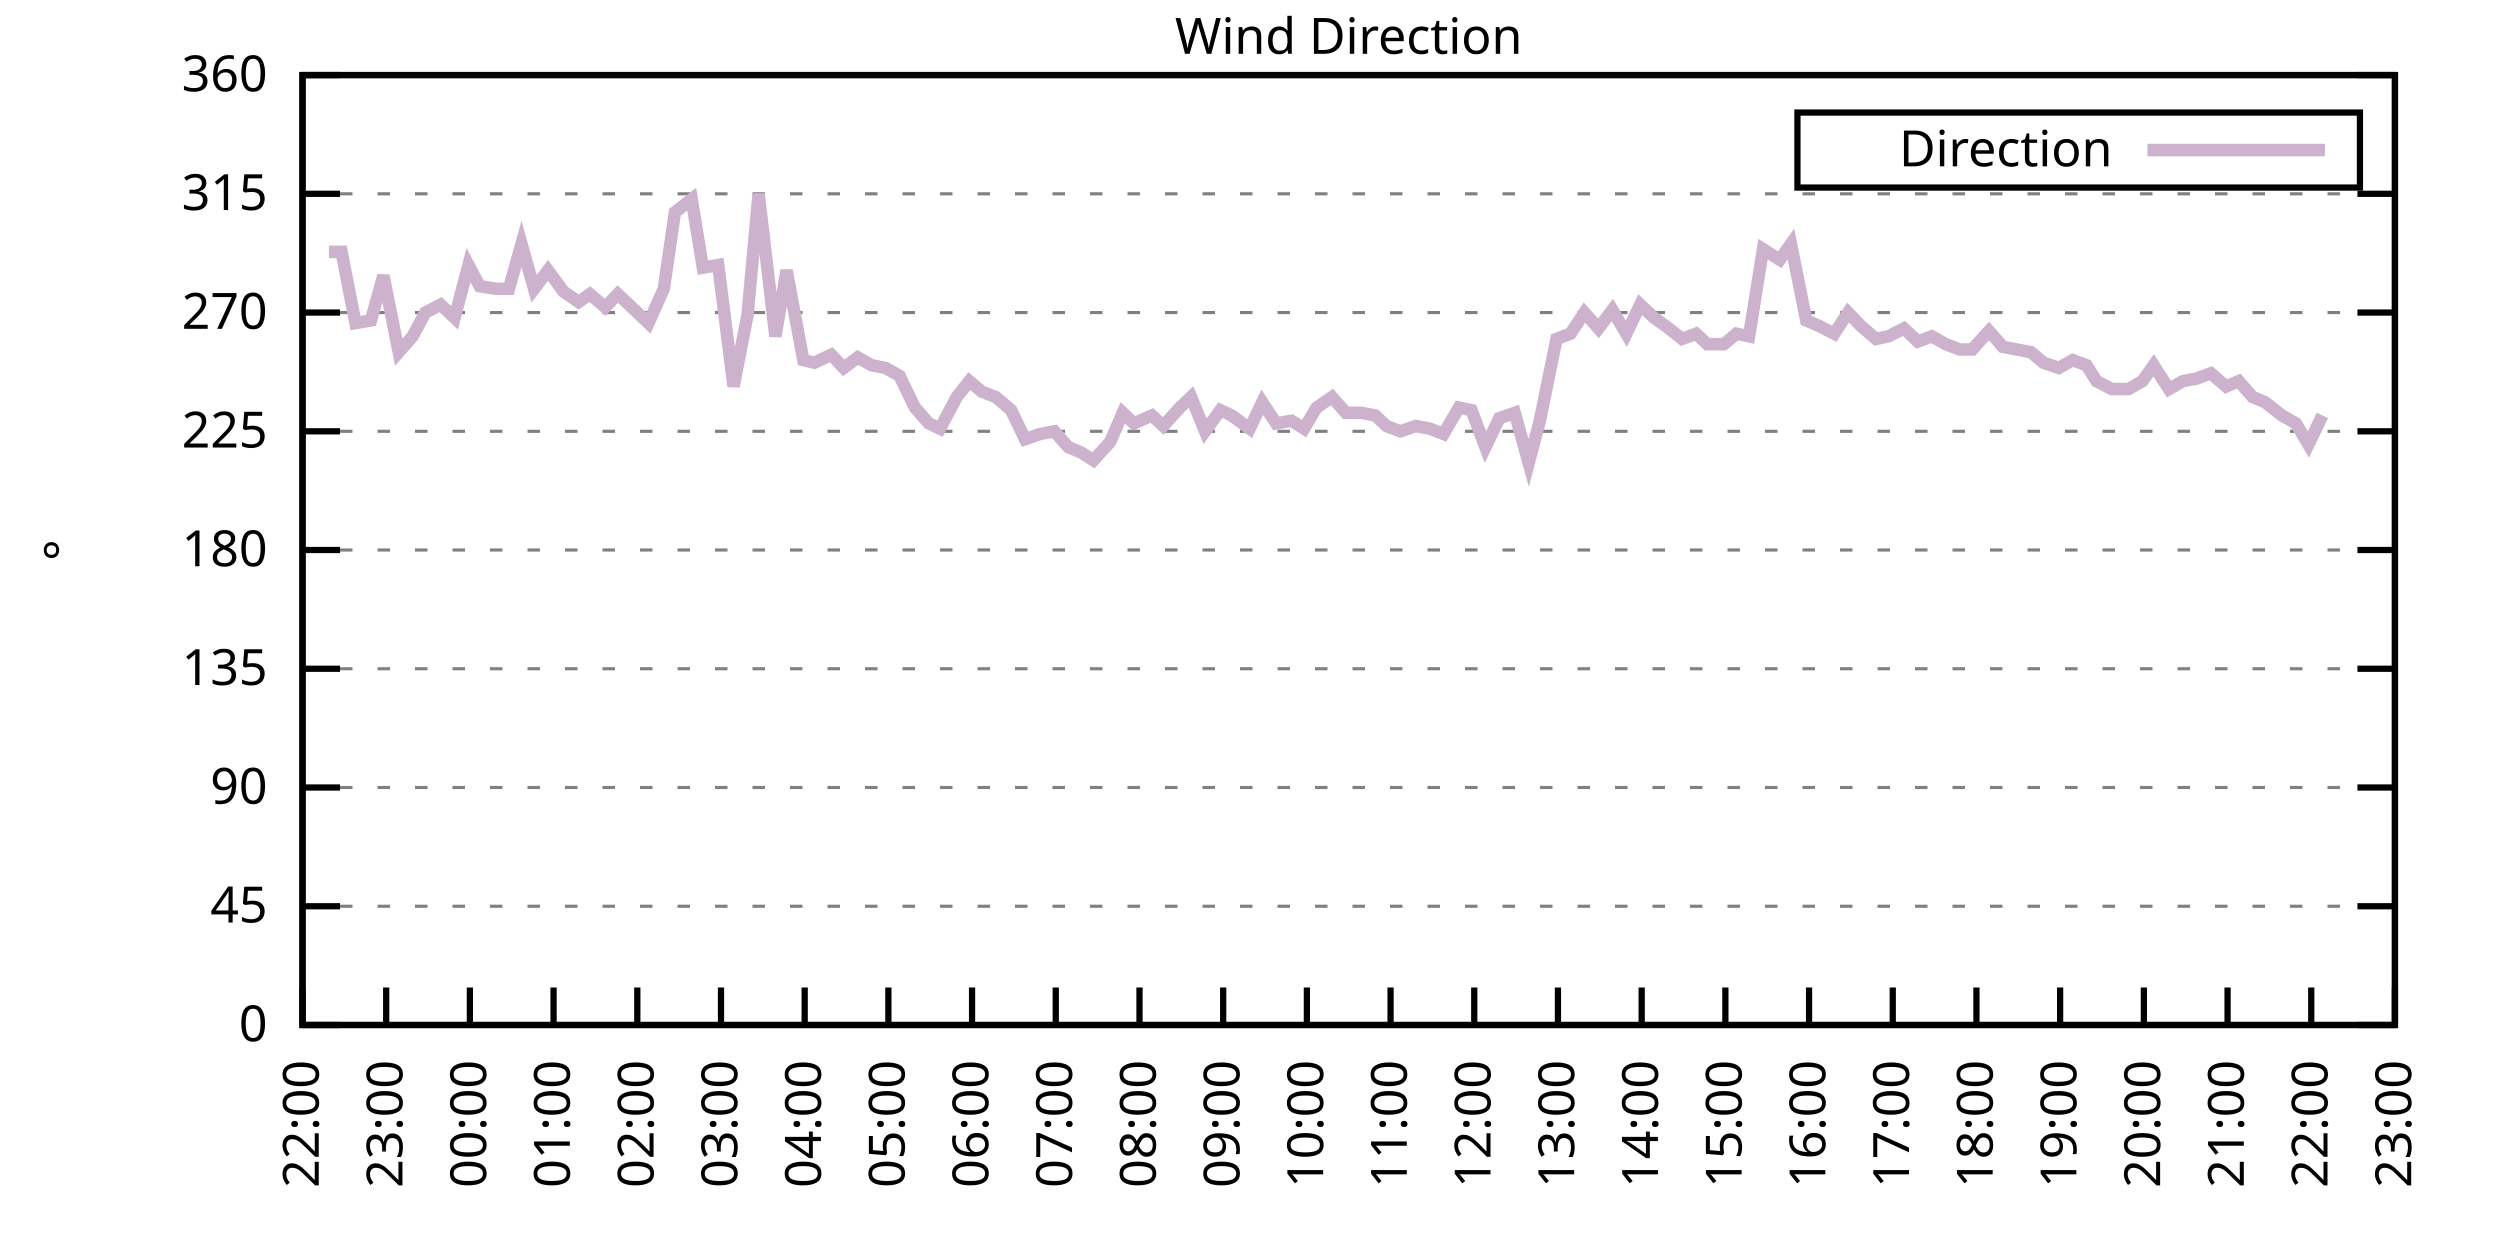
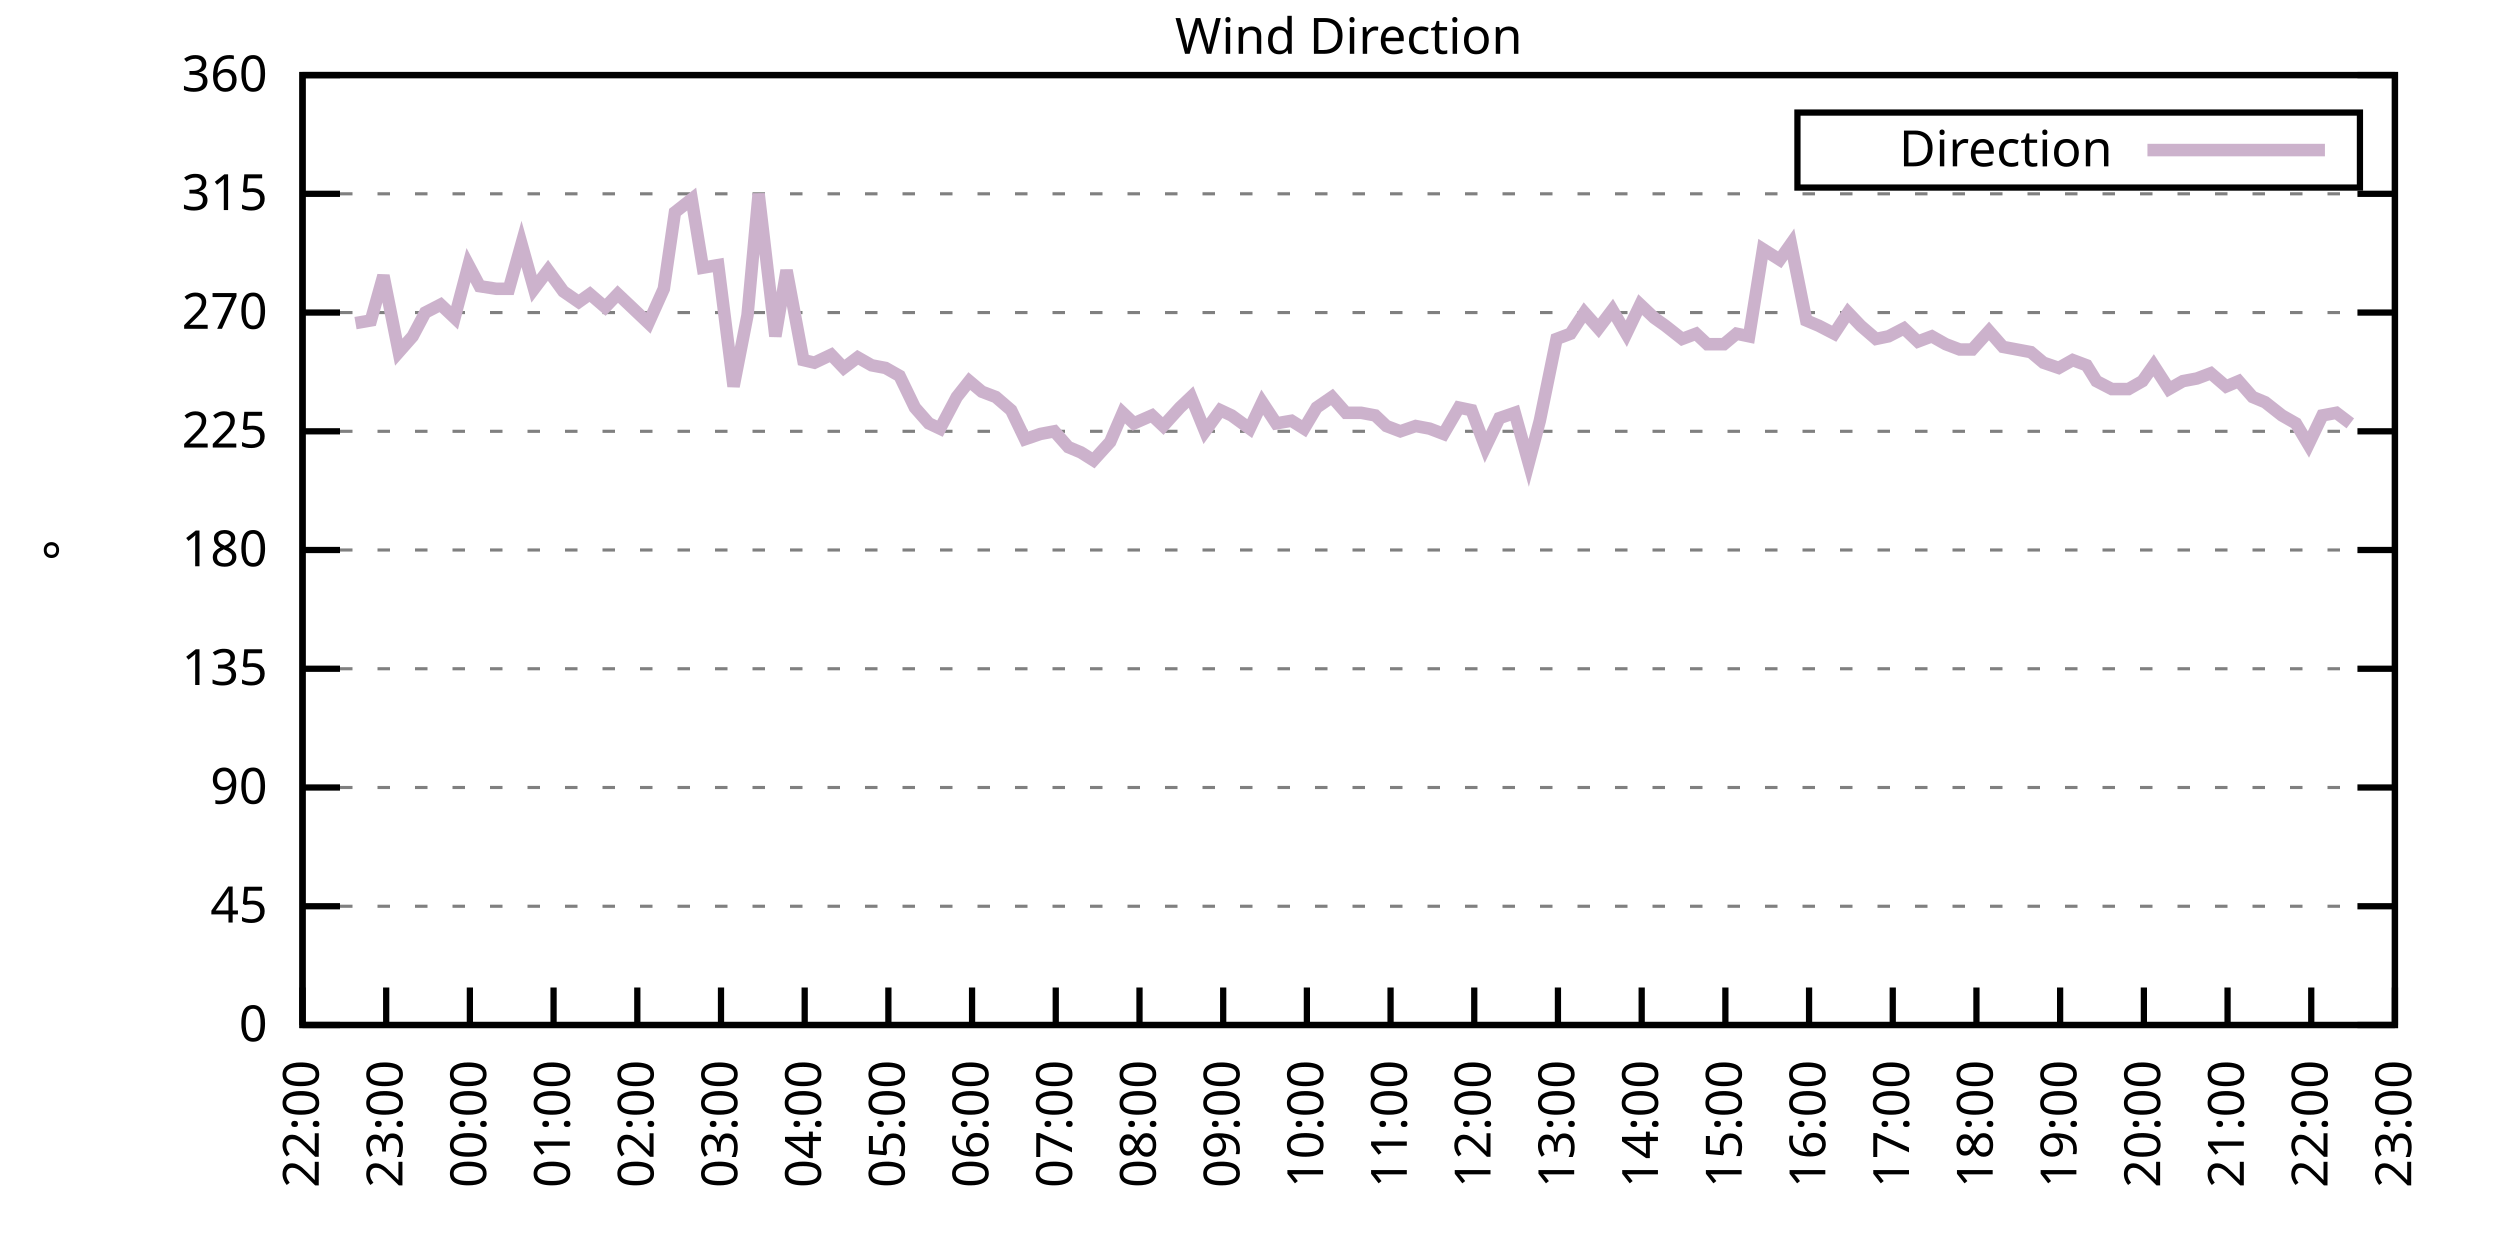
<svg xmlns="http://www.w3.org/2000/svg" xmlns:xlink="http://www.w3.org/1999/xlink" width="400" height="200" viewBox="0 0 400 200">
  <g id="gnuplot_canvas">
    <rect x="0" y="0" width="400" height="200" fill="none" />
    <defs>
      <circle id="gpDot" r="0.5" stroke-width="0.5" stroke="currentColor" />
      <path id="gpPt0" stroke-width="0.333" stroke="currentColor" d="M-1,0 h2 M0,-1 v2" />
      <path id="gpPt1" stroke-width="0.333" stroke="currentColor" d="M-1,-1 L1,1 M1,-1 L-1,1" />
      <path id="gpPt2" stroke-width="0.333" stroke="currentColor" d="M-1,0 L1,0 M0,-1 L0,1 M-1,-1 L1,1 M-1,1 L1,-1" />
      <rect id="gpPt3" stroke-width="0.333" stroke="currentColor" x="-1" y="-1" width="2" height="2" />
      <rect id="gpPt4" stroke-width="0.333" stroke="currentColor" fill="currentColor" x="-1" y="-1" width="2" height="2" />
      <circle id="gpPt5" stroke-width="0.333" stroke="currentColor" cx="0" cy="0" r="1" />
      <use xlink:href="#gpPt5" id="gpPt6" fill="currentColor" stroke="none" />
      <path id="gpPt7" stroke-width="0.333" stroke="currentColor" d="M0,-1.33 L-1.33,0.67 L1.33,0.67 z" />
      <use xlink:href="#gpPt7" id="gpPt8" fill="currentColor" stroke="none" />
      <use xlink:href="#gpPt7" id="gpPt9" stroke="currentColor" transform="rotate(180)" />
      <use xlink:href="#gpPt9" id="gpPt10" fill="currentColor" stroke="none" />
      <use xlink:href="#gpPt3" id="gpPt11" stroke="currentColor" transform="rotate(45)" />
      <use xlink:href="#gpPt11" id="gpPt12" fill="currentColor" stroke="none" />
      <path id="gpPt13" stroke-width="0.333" stroke="currentColor" d="M0,1.330 L1.265,0.411 L0.782,-1.067 L-0.782,-1.076 L-1.265,0.411 z" />
      <use xlink:href="#gpPt13" id="gpPt14" fill="currentColor" stroke="none" />
      <filter id="textbox" filterUnits="objectBoundingBox" x="0" y="0" height="1" width="1">
        <feFlood flood-color="white" flood-opacity="1" result="bgnd" />
        <feComposite in="SourceGraphic" in2="bgnd" operator="atop" />
      </filter>
      <filter id="greybox" filterUnits="objectBoundingBox" x="0" y="0" height="1" width="1">
        <feFlood flood-color="lightgrey" flood-opacity="1" result="grey" />
        <feComposite in="SourceGraphic" in2="grey" operator="atop" />
      </filter>
    </defs>
    <g fill="none" color="white" stroke="currentColor" stroke-width="1.00" stroke-linecap="butt" stroke-linejoin="miter">
</g>
    <g fill="none" color="black" stroke="currentColor" stroke-width="1.00" stroke-linecap="butt" stroke-linejoin="miter">
      <g stroke="none" shape-rendering="crispEdges">
        <polygon fill="rgb(255, 255, 255)" points="48.40,164.00 383.18,164.00 383.18,12.02 48.40,12.02 " />
      </g>
    </g>
    <g fill="none" color="black" stroke="currentColor" stroke-width="1.00" stroke-linecap="butt" stroke-linejoin="miter">
</g>
    <g fill="none" color="black" stroke="black" stroke-width="0.50" stroke-linecap="butt" stroke-linejoin="miter">
</g>
    <g fill="none" color="gray" stroke="currentColor" stroke-width="0.50" stroke-linecap="butt" stroke-linejoin="miter">
      <path stroke="gray" stroke-dasharray="2,4" class="gridline" d="M48.40,164.00 L383.19,164.00  " />
    </g>
    <g fill="none" color="gray" stroke="gray" stroke-width="1.00" stroke-linecap="butt" stroke-linejoin="miter">
</g>
    <g fill="none" color="black" stroke="currentColor" stroke-width="1.00" stroke-linecap="butt" stroke-linejoin="miter">
      <path stroke="black" d="M48.40,164.00 L54.40,164.00 M383.19,164.00 L377.19,164.00  " />
      <g transform="translate(42.80,166.60)" stroke="none" fill="black" font-family="Sans" font-size="8.00" text-anchor="end">
        <text>
          <tspan font-family="Sans"> 0</tspan>
        </text>
      </g>
    </g>
    <g fill="none" color="black" stroke="currentColor" stroke-width="1.00" stroke-linecap="butt" stroke-linejoin="miter">
</g>
    <g fill="none" color="black" stroke="black" stroke-width="0.50" stroke-linecap="butt" stroke-linejoin="miter">
</g>
    <g fill="none" color="gray" stroke="currentColor" stroke-width="0.50" stroke-linecap="butt" stroke-linejoin="miter">
      <path stroke="gray" stroke-dasharray="2,4" class="gridline" d="M48.40,145.00 L383.19,145.00  " />
    </g>
    <g fill="none" color="gray" stroke="gray" stroke-width="1.00" stroke-linecap="butt" stroke-linejoin="miter">
</g>
    <g fill="none" color="black" stroke="currentColor" stroke-width="1.00" stroke-linecap="butt" stroke-linejoin="miter">
      <path stroke="black" d="M48.40,145.00 L54.40,145.00 M383.19,145.00 L377.19,145.00  " />
      <g transform="translate(42.80,147.60)" stroke="none" fill="black" font-family="Sans" font-size="8.00" text-anchor="end">
        <text>
          <tspan font-family="Sans"> 45</tspan>
        </text>
      </g>
    </g>
    <g fill="none" color="black" stroke="currentColor" stroke-width="1.00" stroke-linecap="butt" stroke-linejoin="miter">
</g>
    <g fill="none" color="black" stroke="black" stroke-width="0.50" stroke-linecap="butt" stroke-linejoin="miter">
</g>
    <g fill="none" color="gray" stroke="currentColor" stroke-width="0.50" stroke-linecap="butt" stroke-linejoin="miter">
      <path stroke="gray" stroke-dasharray="2,4" class="gridline" d="M48.40,126.00 L383.19,126.00  " />
    </g>
    <g fill="none" color="gray" stroke="gray" stroke-width="1.00" stroke-linecap="butt" stroke-linejoin="miter">
</g>
    <g fill="none" color="black" stroke="currentColor" stroke-width="1.00" stroke-linecap="butt" stroke-linejoin="miter">
      <path stroke="black" d="M48.40,126.00 L54.40,126.00 M383.19,126.00 L377.19,126.00  " />
      <g transform="translate(42.80,128.60)" stroke="none" fill="black" font-family="Sans" font-size="8.00" text-anchor="end">
        <text>
          <tspan font-family="Sans"> 90</tspan>
        </text>
      </g>
    </g>
    <g fill="none" color="black" stroke="currentColor" stroke-width="1.00" stroke-linecap="butt" stroke-linejoin="miter">
</g>
    <g fill="none" color="black" stroke="black" stroke-width="0.50" stroke-linecap="butt" stroke-linejoin="miter">
</g>
    <g fill="none" color="gray" stroke="currentColor" stroke-width="0.50" stroke-linecap="butt" stroke-linejoin="miter">
      <path stroke="gray" stroke-dasharray="2,4" class="gridline" d="M48.40,107.00 L383.19,107.00  " />
    </g>
    <g fill="none" color="gray" stroke="gray" stroke-width="1.00" stroke-linecap="butt" stroke-linejoin="miter">
</g>
    <g fill="none" color="black" stroke="currentColor" stroke-width="1.00" stroke-linecap="butt" stroke-linejoin="miter">
      <path stroke="black" d="M48.40,107.00 L54.40,107.00 M383.19,107.00 L377.19,107.00  " />
      <g transform="translate(42.80,109.60)" stroke="none" fill="black" font-family="Sans" font-size="8.00" text-anchor="end">
        <text>
          <tspan font-family="Sans"> 135</tspan>
        </text>
      </g>
    </g>
    <g fill="none" color="black" stroke="currentColor" stroke-width="1.00" stroke-linecap="butt" stroke-linejoin="miter">
</g>
    <g fill="none" color="black" stroke="black" stroke-width="0.50" stroke-linecap="butt" stroke-linejoin="miter">
</g>
    <g fill="none" color="gray" stroke="currentColor" stroke-width="0.50" stroke-linecap="butt" stroke-linejoin="miter">
      <path stroke="gray" stroke-dasharray="2,4" class="gridline" d="M48.40,88.00 L383.19,88.00  " />
    </g>
    <g fill="none" color="gray" stroke="gray" stroke-width="1.00" stroke-linecap="butt" stroke-linejoin="miter">
</g>
    <g fill="none" color="black" stroke="currentColor" stroke-width="1.00" stroke-linecap="butt" stroke-linejoin="miter">
      <path stroke="black" d="M48.40,88.00 L54.40,88.00 M383.19,88.00 L377.19,88.00  " />
      <g transform="translate(42.80,90.60)" stroke="none" fill="black" font-family="Sans" font-size="8.00" text-anchor="end">
        <text>
          <tspan font-family="Sans"> 180</tspan>
        </text>
      </g>
    </g>
    <g fill="none" color="black" stroke="currentColor" stroke-width="1.00" stroke-linecap="butt" stroke-linejoin="miter">
</g>
    <g fill="none" color="black" stroke="black" stroke-width="0.50" stroke-linecap="butt" stroke-linejoin="miter">
</g>
    <g fill="none" color="gray" stroke="currentColor" stroke-width="0.50" stroke-linecap="butt" stroke-linejoin="miter">
      <path stroke="gray" stroke-dasharray="2,4" class="gridline" d="M48.40,69.01 L383.19,69.01  " />
    </g>
    <g fill="none" color="gray" stroke="gray" stroke-width="1.00" stroke-linecap="butt" stroke-linejoin="miter">
</g>
    <g fill="none" color="black" stroke="currentColor" stroke-width="1.00" stroke-linecap="butt" stroke-linejoin="miter">
      <path stroke="black" d="M48.40,69.01 L54.40,69.01 M383.19,69.01 L377.19,69.01  " />
      <g transform="translate(42.80,71.61)" stroke="none" fill="black" font-family="Sans" font-size="8.00" text-anchor="end">
        <text>
          <tspan font-family="Sans"> 225</tspan>
        </text>
      </g>
    </g>
    <g fill="none" color="black" stroke="currentColor" stroke-width="1.00" stroke-linecap="butt" stroke-linejoin="miter">
</g>
    <g fill="none" color="black" stroke="black" stroke-width="0.50" stroke-linecap="butt" stroke-linejoin="miter">
</g>
    <g fill="none" color="gray" stroke="currentColor" stroke-width="0.50" stroke-linecap="butt" stroke-linejoin="miter">
      <path stroke="gray" stroke-dasharray="2,4" class="gridline" d="M48.40,50.01 L383.19,50.01  " />
    </g>
    <g fill="none" color="gray" stroke="gray" stroke-width="1.00" stroke-linecap="butt" stroke-linejoin="miter">
</g>
    <g fill="none" color="black" stroke="currentColor" stroke-width="1.00" stroke-linecap="butt" stroke-linejoin="miter">
      <path stroke="black" d="M48.40,50.01 L54.40,50.01 M383.19,50.01 L377.19,50.01  " />
      <g transform="translate(42.80,52.61)" stroke="none" fill="black" font-family="Sans" font-size="8.00" text-anchor="end">
        <text>
          <tspan font-family="Sans"> 270</tspan>
        </text>
      </g>
    </g>
    <g fill="none" color="black" stroke="currentColor" stroke-width="1.00" stroke-linecap="butt" stroke-linejoin="miter">
</g>
    <g fill="none" color="black" stroke="black" stroke-width="0.50" stroke-linecap="butt" stroke-linejoin="miter">
</g>
    <g fill="none" color="gray" stroke="currentColor" stroke-width="0.50" stroke-linecap="butt" stroke-linejoin="miter">
      <path stroke="gray" stroke-dasharray="2,4" class="gridline" d="M48.40,31.01 L383.19,31.01  " />
    </g>
    <g fill="none" color="gray" stroke="gray" stroke-width="1.00" stroke-linecap="butt" stroke-linejoin="miter">
</g>
    <g fill="none" color="black" stroke="currentColor" stroke-width="1.00" stroke-linecap="butt" stroke-linejoin="miter">
      <path stroke="black" d="M48.40,31.01 L54.40,31.01 M383.19,31.01 L377.19,31.01  " />
      <g transform="translate(42.80,33.61)" stroke="none" fill="black" font-family="Sans" font-size="8.00" text-anchor="end">
        <text>
          <tspan font-family="Sans"> 315</tspan>
        </text>
      </g>
    </g>
    <g fill="none" color="black" stroke="currentColor" stroke-width="1.00" stroke-linecap="butt" stroke-linejoin="miter">
</g>
    <g fill="none" color="black" stroke="black" stroke-width="0.50" stroke-linecap="butt" stroke-linejoin="miter">
</g>
    <g fill="none" color="gray" stroke="currentColor" stroke-width="0.50" stroke-linecap="butt" stroke-linejoin="miter">
      <path stroke="gray" stroke-dasharray="2,4" class="gridline" d="M48.40,12.01 L383.19,12.01  " />
    </g>
    <g fill="none" color="gray" stroke="gray" stroke-width="1.00" stroke-linecap="butt" stroke-linejoin="miter">
</g>
    <g fill="none" color="black" stroke="currentColor" stroke-width="1.00" stroke-linecap="butt" stroke-linejoin="miter">
      <path stroke="black" d="M48.40,12.01 L54.40,12.01 M383.19,12.01 L377.19,12.01  " />
      <g transform="translate(42.80,14.61)" stroke="none" fill="black" font-family="Sans" font-size="8.00" text-anchor="end">
        <text>
          <tspan font-family="Sans"> 360</tspan>
        </text>
      </g>
    </g>
    <g fill="none" color="black" stroke="currentColor" stroke-width="1.00" stroke-linecap="butt" stroke-linejoin="miter">
      <path stroke="black" d="M48.40,164.00 L48.40,158.00  " />
      <g transform="translate(51.00,169.60) rotate(270.00)" stroke="none" fill="black" font-family="Sans" font-size="8.00" text-anchor="end">
        <text>
          <tspan font-family="Sans">22:00</tspan>
        </text>
      </g>
    </g>
    <g fill="none" color="black" stroke="currentColor" stroke-width="1.00" stroke-linecap="butt" stroke-linejoin="miter">
      <path stroke="black" d="M61.79,164.00 L61.79,158.00  " />
      <g transform="translate(64.39,169.60) rotate(270.00)" stroke="none" fill="black" font-family="Sans" font-size="8.00" text-anchor="end">
        <text>
          <tspan font-family="Sans">23:00</tspan>
        </text>
      </g>
    </g>
    <g fill="none" color="black" stroke="currentColor" stroke-width="1.00" stroke-linecap="butt" stroke-linejoin="miter">
      <path stroke="black" d="M75.18,164.00 L75.18,158.00  " />
      <g transform="translate(77.78,169.60) rotate(270.00)" stroke="none" fill="black" font-family="Sans" font-size="8.00" text-anchor="end">
        <text>
          <tspan font-family="Sans">00:00</tspan>
        </text>
      </g>
    </g>
    <g fill="none" color="black" stroke="currentColor" stroke-width="1.00" stroke-linecap="butt" stroke-linejoin="miter">
      <path stroke="black" d="M88.57,164.00 L88.57,158.00  " />
      <g transform="translate(91.17,169.60) rotate(270.00)" stroke="none" fill="black" font-family="Sans" font-size="8.00" text-anchor="end">
        <text>
          <tspan font-family="Sans">01:00</tspan>
        </text>
      </g>
    </g>
    <g fill="none" color="black" stroke="currentColor" stroke-width="1.00" stroke-linecap="butt" stroke-linejoin="miter">
      <path stroke="black" d="M101.97,164.00 L101.97,158.00  " />
      <g transform="translate(104.57,169.60) rotate(270.00)" stroke="none" fill="black" font-family="Sans" font-size="8.00" text-anchor="end">
        <text>
          <tspan font-family="Sans">02:00</tspan>
        </text>
      </g>
    </g>
    <g fill="none" color="black" stroke="currentColor" stroke-width="1.00" stroke-linecap="butt" stroke-linejoin="miter">
      <path stroke="black" d="M115.36,164.00 L115.36,158.00  " />
      <g transform="translate(117.96,169.60) rotate(270.00)" stroke="none" fill="black" font-family="Sans" font-size="8.00" text-anchor="end">
        <text>
          <tspan font-family="Sans">03:00</tspan>
        </text>
      </g>
    </g>
    <g fill="none" color="black" stroke="currentColor" stroke-width="1.00" stroke-linecap="butt" stroke-linejoin="miter">
      <path stroke="black" d="M128.75,164.00 L128.75,158.00  " />
      <g transform="translate(131.35,169.60) rotate(270.00)" stroke="none" fill="black" font-family="Sans" font-size="8.00" text-anchor="end">
        <text>
          <tspan font-family="Sans">04:00</tspan>
        </text>
      </g>
    </g>
    <g fill="none" color="black" stroke="currentColor" stroke-width="1.00" stroke-linecap="butt" stroke-linejoin="miter">
      <path stroke="black" d="M142.14,164.00 L142.14,158.00  " />
      <g transform="translate(144.74,169.60) rotate(270.00)" stroke="none" fill="black" font-family="Sans" font-size="8.00" text-anchor="end">
        <text>
          <tspan font-family="Sans">05:00</tspan>
        </text>
      </g>
    </g>
    <g fill="none" color="black" stroke="currentColor" stroke-width="1.00" stroke-linecap="butt" stroke-linejoin="miter">
      <path stroke="black" d="M155.53,164.00 L155.53,158.00  " />
      <g transform="translate(158.13,169.60) rotate(270.00)" stroke="none" fill="black" font-family="Sans" font-size="8.00" text-anchor="end">
        <text>
          <tspan font-family="Sans">06:00</tspan>
        </text>
      </g>
    </g>
    <g fill="none" color="black" stroke="currentColor" stroke-width="1.00" stroke-linecap="butt" stroke-linejoin="miter">
      <path stroke="black" d="M168.92,164.00 L168.92,158.00  " />
      <g transform="translate(171.52,169.60) rotate(270.00)" stroke="none" fill="black" font-family="Sans" font-size="8.00" text-anchor="end">
        <text>
          <tspan font-family="Sans">07:00</tspan>
        </text>
      </g>
    </g>
    <g fill="none" color="black" stroke="currentColor" stroke-width="1.00" stroke-linecap="butt" stroke-linejoin="miter">
      <path stroke="black" d="M182.32,164.00 L182.32,158.00  " />
      <g transform="translate(184.92,169.60) rotate(270.00)" stroke="none" fill="black" font-family="Sans" font-size="8.00" text-anchor="end">
        <text>
          <tspan font-family="Sans">08:00</tspan>
        </text>
      </g>
    </g>
    <g fill="none" color="black" stroke="currentColor" stroke-width="1.00" stroke-linecap="butt" stroke-linejoin="miter">
      <path stroke="black" d="M195.71,164.00 L195.71,158.00  " />
      <g transform="translate(198.31,169.60) rotate(270.00)" stroke="none" fill="black" font-family="Sans" font-size="8.00" text-anchor="end">
        <text>
          <tspan font-family="Sans">09:00</tspan>
        </text>
      </g>
    </g>
    <g fill="none" color="black" stroke="currentColor" stroke-width="1.00" stroke-linecap="butt" stroke-linejoin="miter">
      <path stroke="black" d="M209.10,164.00 L209.10,158.00  " />
      <g transform="translate(211.70,169.60) rotate(270.00)" stroke="none" fill="black" font-family="Sans" font-size="8.00" text-anchor="end">
        <text>
          <tspan font-family="Sans">10:00</tspan>
        </text>
      </g>
    </g>
    <g fill="none" color="black" stroke="currentColor" stroke-width="1.00" stroke-linecap="butt" stroke-linejoin="miter">
      <path stroke="black" d="M222.49,164.00 L222.49,158.00  " />
      <g transform="translate(225.09,169.60) rotate(270.00)" stroke="none" fill="black" font-family="Sans" font-size="8.00" text-anchor="end">
        <text>
          <tspan font-family="Sans">11:00</tspan>
        </text>
      </g>
    </g>
    <g fill="none" color="black" stroke="currentColor" stroke-width="1.00" stroke-linecap="butt" stroke-linejoin="miter">
      <path stroke="black" d="M235.88,164.00 L235.88,158.00  " />
      <g transform="translate(238.48,169.60) rotate(270.00)" stroke="none" fill="black" font-family="Sans" font-size="8.00" text-anchor="end">
        <text>
          <tspan font-family="Sans">12:00</tspan>
        </text>
      </g>
    </g>
    <g fill="none" color="black" stroke="currentColor" stroke-width="1.00" stroke-linecap="butt" stroke-linejoin="miter">
      <path stroke="black" d="M249.27,164.00 L249.27,158.00  " />
      <g transform="translate(251.87,169.60) rotate(270.00)" stroke="none" fill="black" font-family="Sans" font-size="8.00" text-anchor="end">
        <text>
          <tspan font-family="Sans">13:00</tspan>
        </text>
      </g>
    </g>
    <g fill="none" color="black" stroke="currentColor" stroke-width="1.00" stroke-linecap="butt" stroke-linejoin="miter">
      <path stroke="black" d="M262.67,164.00 L262.67,158.00  " />
      <g transform="translate(265.27,169.60) rotate(270.00)" stroke="none" fill="black" font-family="Sans" font-size="8.00" text-anchor="end">
        <text>
          <tspan font-family="Sans">14:00</tspan>
        </text>
      </g>
    </g>
    <g fill="none" color="black" stroke="currentColor" stroke-width="1.00" stroke-linecap="butt" stroke-linejoin="miter">
      <path stroke="black" d="M276.06,164.00 L276.06,158.00  " />
      <g transform="translate(278.66,169.60) rotate(270.00)" stroke="none" fill="black" font-family="Sans" font-size="8.00" text-anchor="end">
        <text>
          <tspan font-family="Sans">15:00</tspan>
        </text>
      </g>
    </g>
    <g fill="none" color="black" stroke="currentColor" stroke-width="1.00" stroke-linecap="butt" stroke-linejoin="miter">
      <path stroke="black" d="M289.45,164.00 L289.45,158.00  " />
      <g transform="translate(292.05,169.60) rotate(270.00)" stroke="none" fill="black" font-family="Sans" font-size="8.00" text-anchor="end">
        <text>
          <tspan font-family="Sans">16:00</tspan>
        </text>
      </g>
    </g>
    <g fill="none" color="black" stroke="currentColor" stroke-width="1.00" stroke-linecap="butt" stroke-linejoin="miter">
      <path stroke="black" d="M302.84,164.00 L302.84,158.00  " />
      <g transform="translate(305.44,169.60) rotate(270.00)" stroke="none" fill="black" font-family="Sans" font-size="8.00" text-anchor="end">
        <text>
          <tspan font-family="Sans">17:00</tspan>
        </text>
      </g>
    </g>
    <g fill="none" color="black" stroke="currentColor" stroke-width="1.00" stroke-linecap="butt" stroke-linejoin="miter">
      <path stroke="black" d="M316.23,164.00 L316.23,158.00  " />
      <g transform="translate(318.83,169.60) rotate(270.00)" stroke="none" fill="black" font-family="Sans" font-size="8.00" text-anchor="end">
        <text>
          <tspan font-family="Sans">18:00</tspan>
        </text>
      </g>
    </g>
    <g fill="none" color="black" stroke="currentColor" stroke-width="1.00" stroke-linecap="butt" stroke-linejoin="miter">
      <path stroke="black" d="M329.62,164.00 L329.62,158.00  " />
      <g transform="translate(332.22,169.60) rotate(270.00)" stroke="none" fill="black" font-family="Sans" font-size="8.00" text-anchor="end">
        <text>
          <tspan font-family="Sans">19:00</tspan>
        </text>
      </g>
    </g>
    <g fill="none" color="black" stroke="currentColor" stroke-width="1.00" stroke-linecap="butt" stroke-linejoin="miter">
      <path stroke="black" d="M343.02,164.00 L343.02,158.00  " />
      <g transform="translate(345.62,169.60) rotate(270.00)" stroke="none" fill="black" font-family="Sans" font-size="8.00" text-anchor="end">
        <text>
          <tspan font-family="Sans">20:00</tspan>
        </text>
      </g>
    </g>
    <g fill="none" color="black" stroke="currentColor" stroke-width="1.00" stroke-linecap="butt" stroke-linejoin="miter">
      <path stroke="black" d="M356.41,164.00 L356.41,158.00  " />
      <g transform="translate(359.01,169.60) rotate(270.00)" stroke="none" fill="black" font-family="Sans" font-size="8.00" text-anchor="end">
        <text>
          <tspan font-family="Sans">21:00</tspan>
        </text>
      </g>
    </g>
    <g fill="none" color="black" stroke="currentColor" stroke-width="1.00" stroke-linecap="butt" stroke-linejoin="miter">
      <path stroke="black" d="M369.80,164.00 L369.80,158.00  " />
      <g transform="translate(372.40,169.60) rotate(270.00)" stroke="none" fill="black" font-family="Sans" font-size="8.00" text-anchor="end">
        <text>
          <tspan font-family="Sans">22:00</tspan>
        </text>
      </g>
    </g>
    <g fill="none" color="black" stroke="currentColor" stroke-width="1.00" stroke-linecap="butt" stroke-linejoin="miter">
      <path stroke="black" d="M383.19,164.00 L383.19,158.00  " />
      <g transform="translate(385.79,169.60) rotate(270.00)" stroke="none" fill="black" font-family="Sans" font-size="8.00" text-anchor="end">
        <text>
          <tspan font-family="Sans">23:00</tspan>
        </text>
      </g>
    </g>
    <g fill="none" color="black" stroke="currentColor" stroke-width="1.00" stroke-linecap="butt" stroke-linejoin="miter">
</g>
    <g fill="none" color="black" stroke="currentColor" stroke-width="1.00" stroke-linecap="butt" stroke-linejoin="miter">
      <path stroke="black" d="M48.40,12.01 L48.40,164.00 L383.19,164.00 L383.19,12.01 L48.40,12.01 Z  " />
    </g>
    <g fill="none" color="black" stroke="currentColor" stroke-width="1.00" stroke-linecap="butt" stroke-linejoin="miter">
</g>
    <g fill="none" color="black" stroke="currentColor" stroke-width="1.00" stroke-linecap="butt" stroke-linejoin="miter">
      <path stroke="black" d="M287.59,30.01 L287.59,18.01 L377.59,18.01 L377.59,30.01 L287.59,30.01 Z  " />
    </g>
    <g id="Wind_direction_plot_1">
      <g fill="none" color="white" stroke="black" stroke-width="2.00" stroke-linecap="butt" stroke-linejoin="miter">
</g>
      <g fill="none" color="black" stroke="currentColor" stroke-width="2.00" stroke-linecap="butt" stroke-linejoin="miter">
        <g transform="translate(337.99,26.61)" stroke="none" fill="black" font-family="Sans" font-size="8.00" text-anchor="end">
          <text>
            <tspan font-family="Sans">Direction</tspan>
          </text>
        </g>
      </g>
      <g fill="none" color="black" stroke="currentColor" stroke-width="2.00" stroke-linecap="butt" stroke-linejoin="miter">
-         <path stroke="rgb(204, 178, 204)" d="M343.59,24.01 L371.99,24.01 M52.64,40.30 L54.65,40.30 L56.88,51.70 L59.34,51.27 L61.35,44.10 L63.80,56.34   L66.03,53.81 L68.04,50.01 L70.50,48.74 L72.73,50.85 L74.96,42.41 L76.75,45.79 L79.42,46.21 L81.43,46.21   L83.44,39.03 L85.45,46.21 L87.68,43.25 L90.14,46.63 L92.59,48.32 L94.38,47.05 L96.83,49.16 L98.84,47.05   L101.07,49.16 L103.75,51.70 L106.21,46.21 L107.99,33.96 L110.67,31.85 L112.46,42.83 L114.91,42.41 L117.37,61.83   L119.60,50.43 L121.38,31.01 L124.06,53.81 L125.85,43.25 L128.53,57.61 L130.31,58.03 L132.99,56.76 L135.00,58.87   L137.23,57.18 L139.46,58.45 L141.69,58.87 L143.93,60.14 L146.38,65.21 L148.61,67.74 L150.40,68.58 L153.08,63.52   L155.09,60.98 L157.10,62.67 L159.33,63.52 L161.78,65.63 L164.01,70.27 L166.47,69.43 L168.70,69.01 L170.93,71.54   L172.94,72.38 L174.95,73.65 L177.63,70.70 L179.64,66.05 L181.42,67.74 L184.32,66.47 L186.11,68.16 L188.79,65.21   L190.57,63.52 L192.81,69.01 L195.26,65.63 L197.05,66.47 L199.95,68.58 L201.96,64.36 L204.19,67.74 L206.64,67.32   L208.65,68.58 L210.66,65.21 L213.12,63.52 L215.35,66.05 L217.80,66.05 L220.04,66.47 L221.82,68.16 L224.05,69.01   L226.51,68.16 L228.74,68.58 L230.97,69.43 L233.43,65.21 L235.44,65.63 L237.67,71.54 L239.90,66.90 L242.36,66.05   L244.59,74.07 L246.37,67.32 L249.05,54.23 L251.28,53.39 L253.51,50.01 L255.75,52.54 L257.98,49.59 L260.21,53.39   L262.44,48.74 L264.67,50.85 L266.46,52.12 L269.14,54.23 L271.37,53.39 L273.16,55.07 L275.83,55.07 L277.84,53.39   L279.85,53.81 L282.08,39.87 L284.76,41.56 L286.55,39.03 L289.00,51.27 L291.01,52.12 L293.47,53.39 L295.70,50.01   L297.71,52.12 L300.16,54.23 L302.17,53.81 L304.63,52.54 L306.86,54.65 L309.09,53.81 L311.32,55.07 L313.55,55.92   L315.56,55.92 L318.24,52.96 L320.47,55.50 L322.70,55.92 L324.94,56.34 L326.95,58.03 L329.40,58.87 L331.63,57.61   L333.86,58.45 L335.43,60.98 L337.88,62.25 L340.56,62.25 L342.79,60.98 L344.58,58.45 L347.03,62.25 L349.26,60.98   L351.50,60.56 L353.73,59.72 L356.18,61.83 L358.19,60.98 L360.42,63.52 L362.43,64.36 L365.11,66.47 L367.34,67.74   L369.35,71.12 L371.58,66.47  " />
+         <path stroke="rgb(204, 178, 204)" d="M343.59,24.01 L371.99,24.01 M56.88,51.70 L59.34,51.27 L61.35,44.10 L63.80,56.34 L66.03,53.81 L68.04,50.01   L70.50,48.74 L72.73,50.85 L74.96,42.41 L76.75,45.79 L79.42,46.21 L81.43,46.21 L83.44,39.03 L85.45,46.21   L87.68,43.25 L90.14,46.63 L92.59,48.32 L94.38,47.05 L96.83,49.16 L98.84,47.05 L101.07,49.16 L103.75,51.70   L106.21,46.21 L107.99,33.96 L110.67,31.85 L112.46,42.83 L114.91,42.41 L117.37,61.83 L119.60,50.43 L121.38,31.01   L124.06,53.81 L125.85,43.25 L128.53,57.61 L130.31,58.03 L132.99,56.76 L135.00,58.87 L137.23,57.18 L139.46,58.45   L141.69,58.87 L143.93,60.14 L146.38,65.21 L148.61,67.74 L150.40,68.58 L153.08,63.52 L155.09,60.98 L157.10,62.67   L159.33,63.52 L161.78,65.63 L164.01,70.27 L166.47,69.43 L168.70,69.01 L170.93,71.54 L172.94,72.38 L174.95,73.65   L177.63,70.70 L179.64,66.05 L181.42,67.74 L184.32,66.47 L186.11,68.16 L188.79,65.21 L190.57,63.52 L192.81,69.01   L195.26,65.63 L197.05,66.47 L199.95,68.58 L201.96,64.36 L204.19,67.74 L206.64,67.32 L208.65,68.58 L210.66,65.21   L213.12,63.52 L215.35,66.05 L217.80,66.05 L220.04,66.47 L221.82,68.16 L224.05,69.01 L226.51,68.16 L228.74,68.58   L230.97,69.43 L233.43,65.21 L235.44,65.63 L237.67,71.54 L239.90,66.90 L242.36,66.05 L244.59,74.07 L246.37,67.32   L249.05,54.23 L251.28,53.39 L253.51,50.01 L255.75,52.54 L257.98,49.59 L260.21,53.39 L262.44,48.74 L264.67,50.85   L266.46,52.12 L269.14,54.23 L271.37,53.39 L273.16,55.07 L275.83,55.07 L277.84,53.39 L279.85,53.81 L282.08,39.87   L284.76,41.56 L286.55,39.03 L289.00,51.27 L291.01,52.12 L293.47,53.39 L295.70,50.01 L297.71,52.12 L300.16,54.23   L302.17,53.81 L304.63,52.54 L306.86,54.65 L309.09,53.81 L311.32,55.07 L313.55,55.92 L315.56,55.92 L318.24,52.96   L320.47,55.50 L322.70,55.92 L324.94,56.34 L326.95,58.03 L329.40,58.87 L331.63,57.61 L333.86,58.45 L335.43,60.98   L337.88,62.25 L340.56,62.25 L342.79,60.98 L344.58,58.45 L347.03,62.25 L349.26,60.98 L351.50,60.56 L353.73,59.72   L356.18,61.83 L358.19,60.98 L360.42,63.52 L362.43,64.36 L365.11,66.47 L367.34,67.74 L369.35,71.12 L371.58,66.47   L373.82,66.05 L376.05,67.74  " />
      </g>
    </g>
    <g fill="none" color="black" stroke="currentColor" stroke-width="2.00" stroke-linecap="butt" stroke-linejoin="miter">
</g>
    <g fill="none" color="black" stroke="black" stroke-width="1.00" stroke-linecap="butt" stroke-linejoin="miter">
</g>
    <g fill="none" color="black" stroke="currentColor" stroke-width="1.00" stroke-linecap="butt" stroke-linejoin="miter">
      <path stroke="black" d="M48.40,12.01 L48.40,164.00 L383.19,164.00 L383.19,12.01 L48.40,12.01 Z  " />
      <g transform="translate(12.80,88.01) rotate(270.00)" stroke="none" fill="black" font-family="Sans" font-size="8.00" text-anchor="middle">
        <text>
          <tspan font-family="Sans">°</tspan>
        </text>
      </g>
    </g>
    <g fill="none" color="black" stroke="currentColor" stroke-width="1.00" stroke-linecap="butt" stroke-linejoin="miter">
</g>
    <g fill="none" color="black" stroke="currentColor" stroke-width="1.00" stroke-linecap="butt" stroke-linejoin="miter">
      <g transform="translate(215.79,8.61)" stroke="none" fill="black" font-family="Sans" font-size="8.00" text-anchor="middle">
        <text>
          <tspan font-family="Sans">Wind Direction</tspan>
        </text>
      </g>
    </g>
    <g fill="none" color="black" stroke="currentColor" stroke-width="1.00" stroke-linecap="butt" stroke-linejoin="miter">
</g>
  </g>
</svg>
